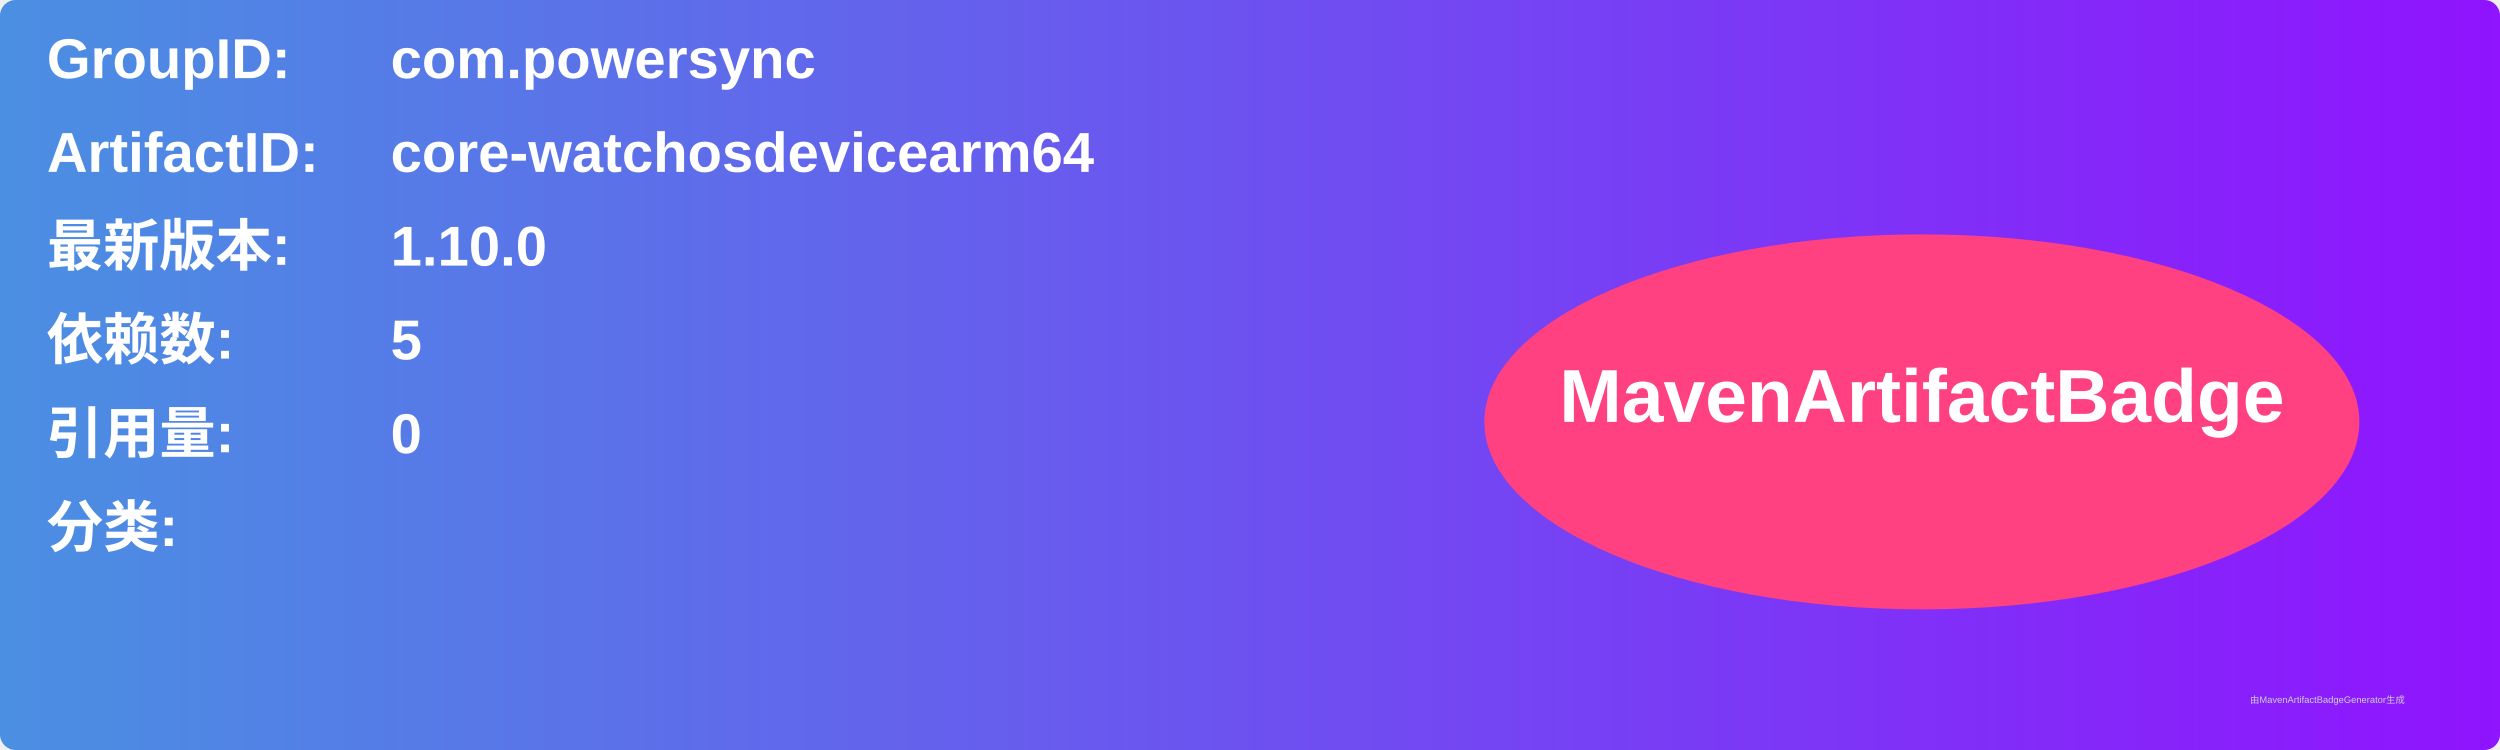
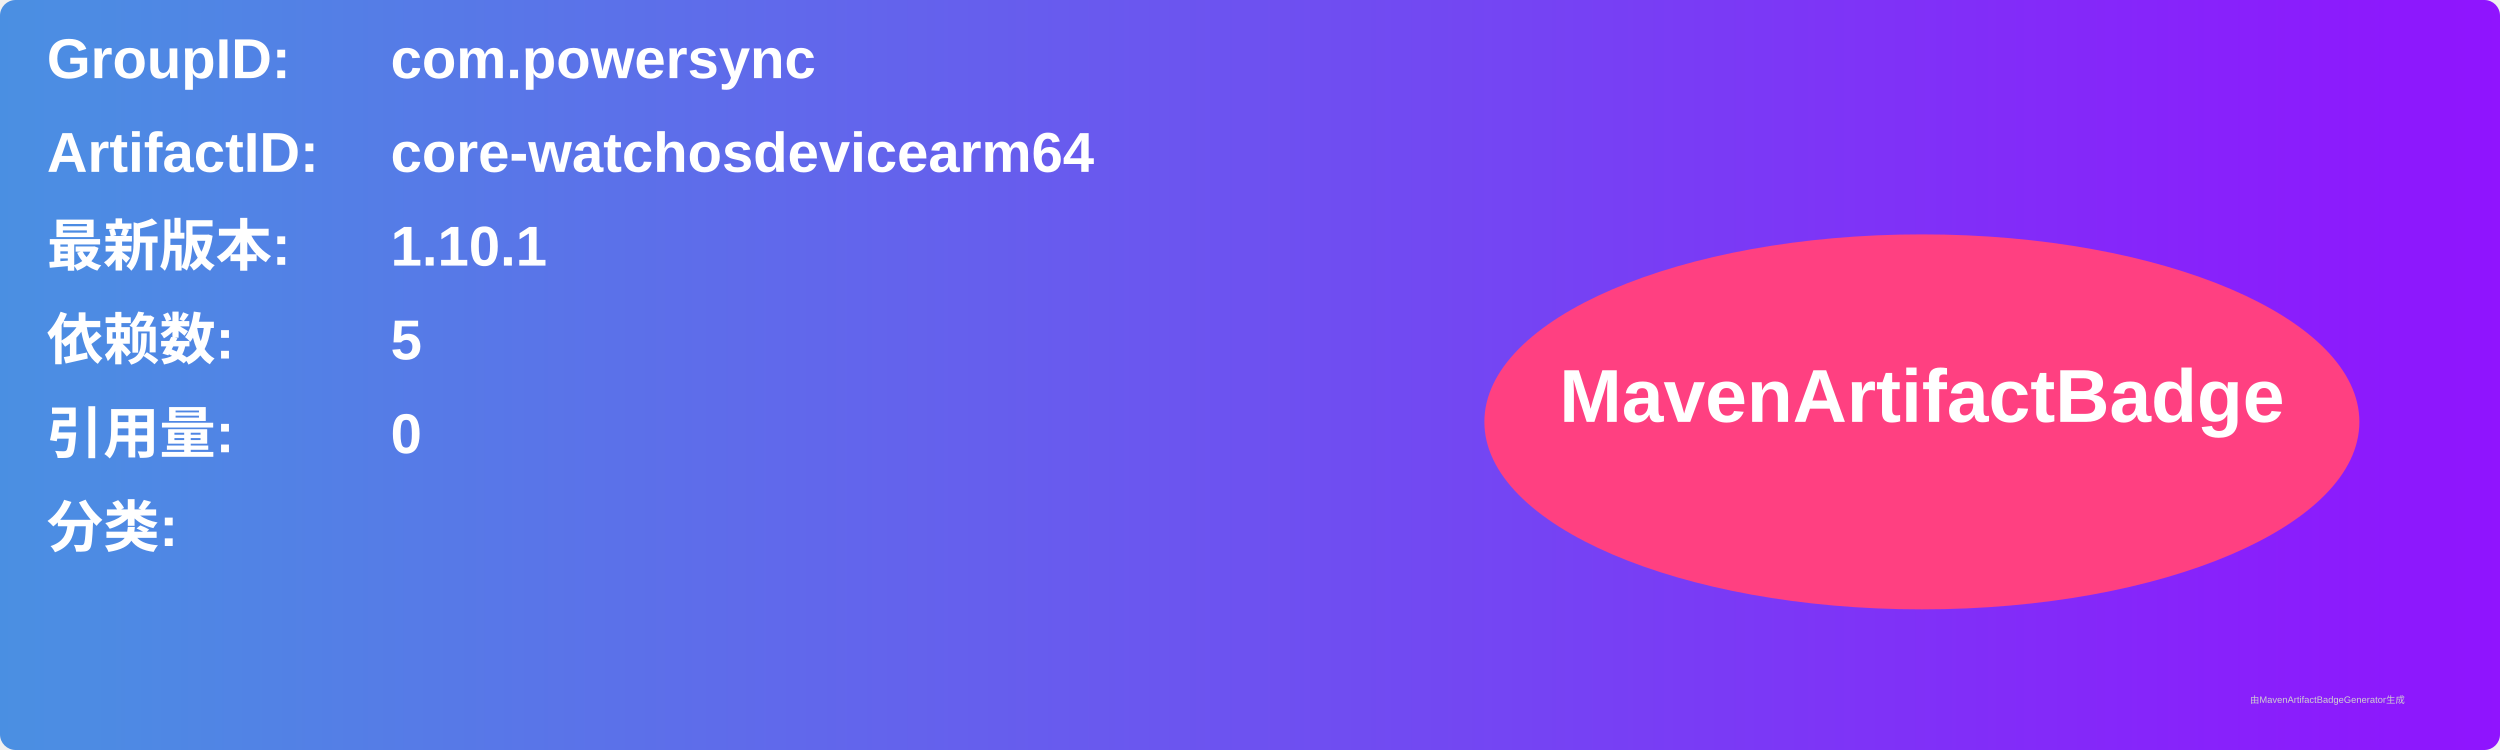
<svg xmlns="http://www.w3.org/2000/svg" width="800" height="240" viewBox="0 0 800 240">
  <linearGradient id="grad" x1="0%" y1="0%" x2="100%" y2="0%">
    <stop offset="0%" stop-color="#4a90e2" />
    <stop offset="100%" stop-color="#9013fe" />
  </linearGradient>
  <rect width="100%" height="100%" rx="5" ry="5" fill="url(#grad)" />
  <g transform="translate(15, 15)">
    <text x="0" y="10" font-family="Arial" font-size="18" fill="white" font-weight="bold" width="260">GroupID:</text>
    <text x="110" y="10" font-family="Arial" font-size="18" fill="white" font-weight="bold" width="460">com.powersync</text>
    <text x="0" y="40" font-family="Arial" font-size="18" fill="white" font-weight="bold" width="260">ArtifactID:</text>
    <text x="110" y="40" font-family="Arial" font-size="18" fill="white" font-weight="bold" width="460">core-watchosdevicearm64</text>
    <text x="0" y="70" font-family="Arial" font-size="18" fill="white" font-weight="bold">最新版本:</text>
    <text x="110" y="70" font-family="Arial" font-size="18" fill="white" font-weight="bold">
-       <tspan font-weight="bold">1.10.0</tspan>
+       <tspan font-weight="bold">1.10.1</tspan>
    </text>
    <text x="0" y="100" font-family="Arial" font-size="18" fill="white" font-weight="bold">依赖数: </text>
    <text x="110" y="100" font-family="Arial" font-size="18" fill="white">
      <tspan font-weight="bold">5</tspan>
    </text>
    <text x="0" y="130" font-family="Arial" font-size="18" fill="white" font-weight="bold">引用量: </text>
    <text x="110" y="130" font-family="Arial" font-size="18" fill="white">
      <tspan font-weight="bold">0</tspan>
    </text>
    <text x="0" y="160" font-family="Arial" font-size="18" fill="white" font-weight="bold">分类:</text>
    <text x="10" y="190" font-family="Arial" font-size="10" fill="white">
      <tspan font-weight="bold" />
    </text>
    <ellipse cx="600" cy="120" rx="140" ry="60" fill="#ff4081" />
    <text x="600" y="120" text-anchor="middle" font-family="Arial" font-size="24" fill="white" font-weight="bold">MavenArtifactBadge</text>
  </g>
  <text x="720" y="225" font-family="Arial" font-size="3" fill="#d0d0d0">由MavenArtifactBadgeGenerator生成</text>
</svg>
